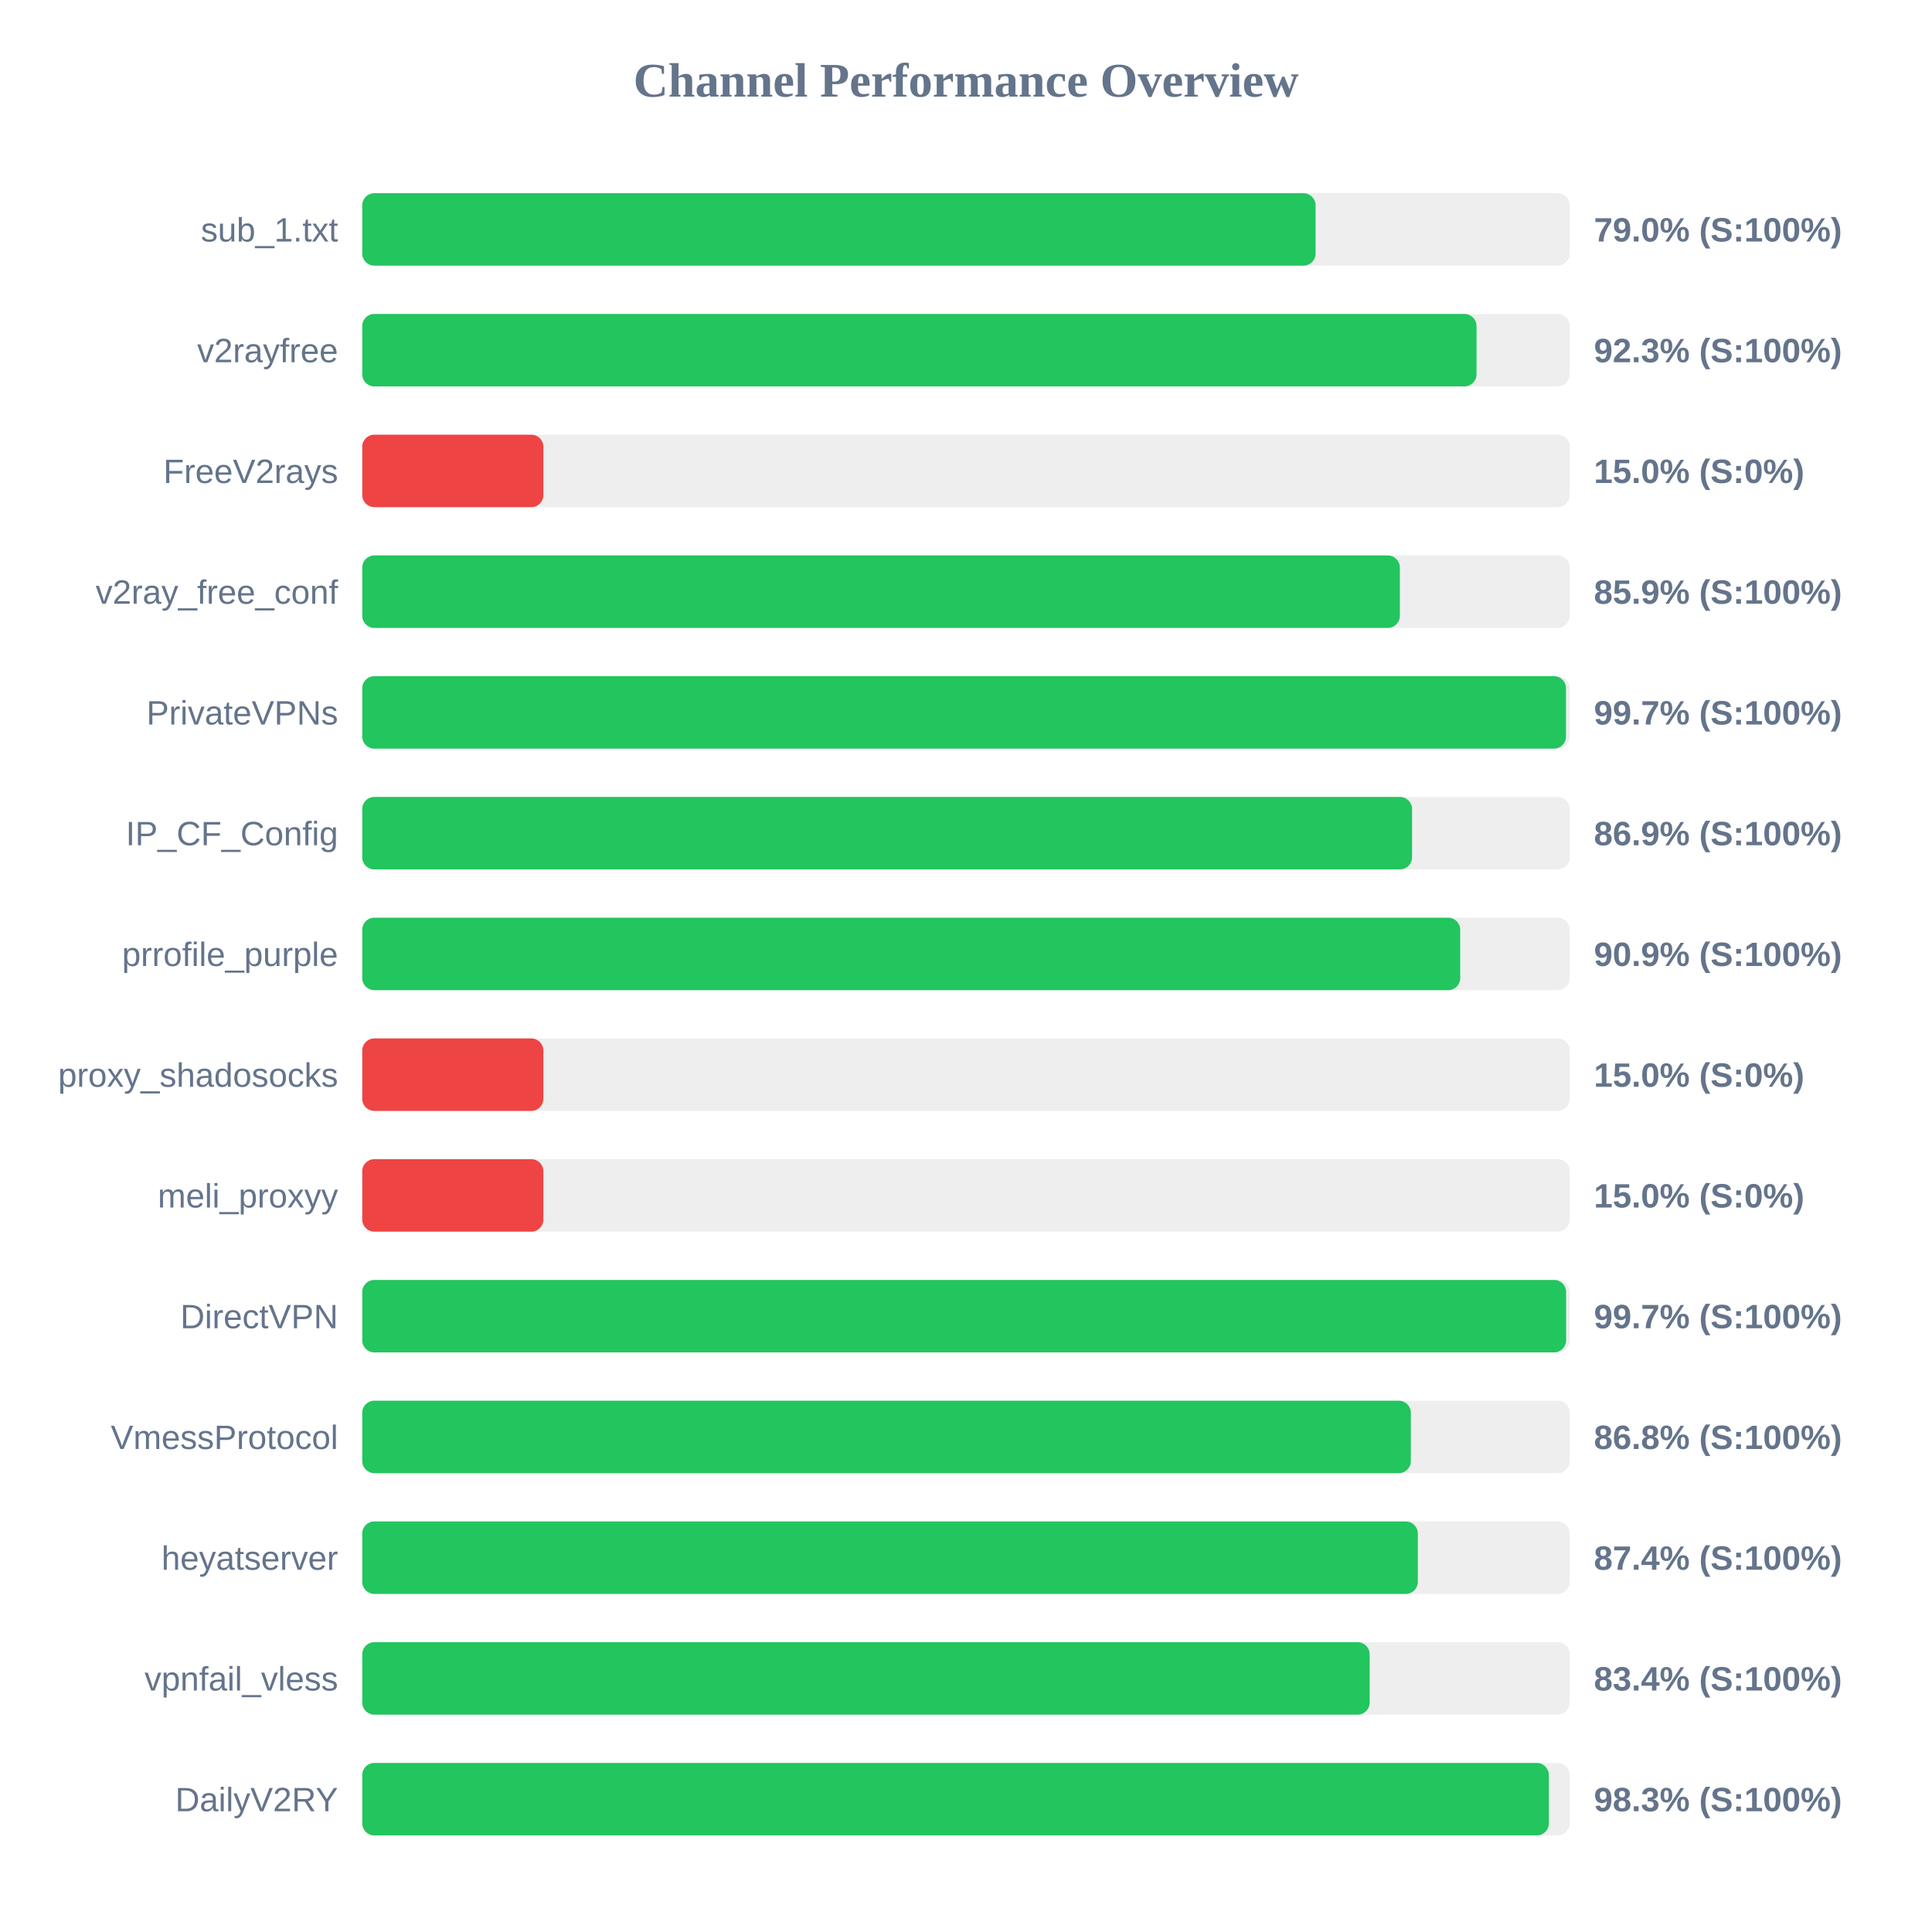
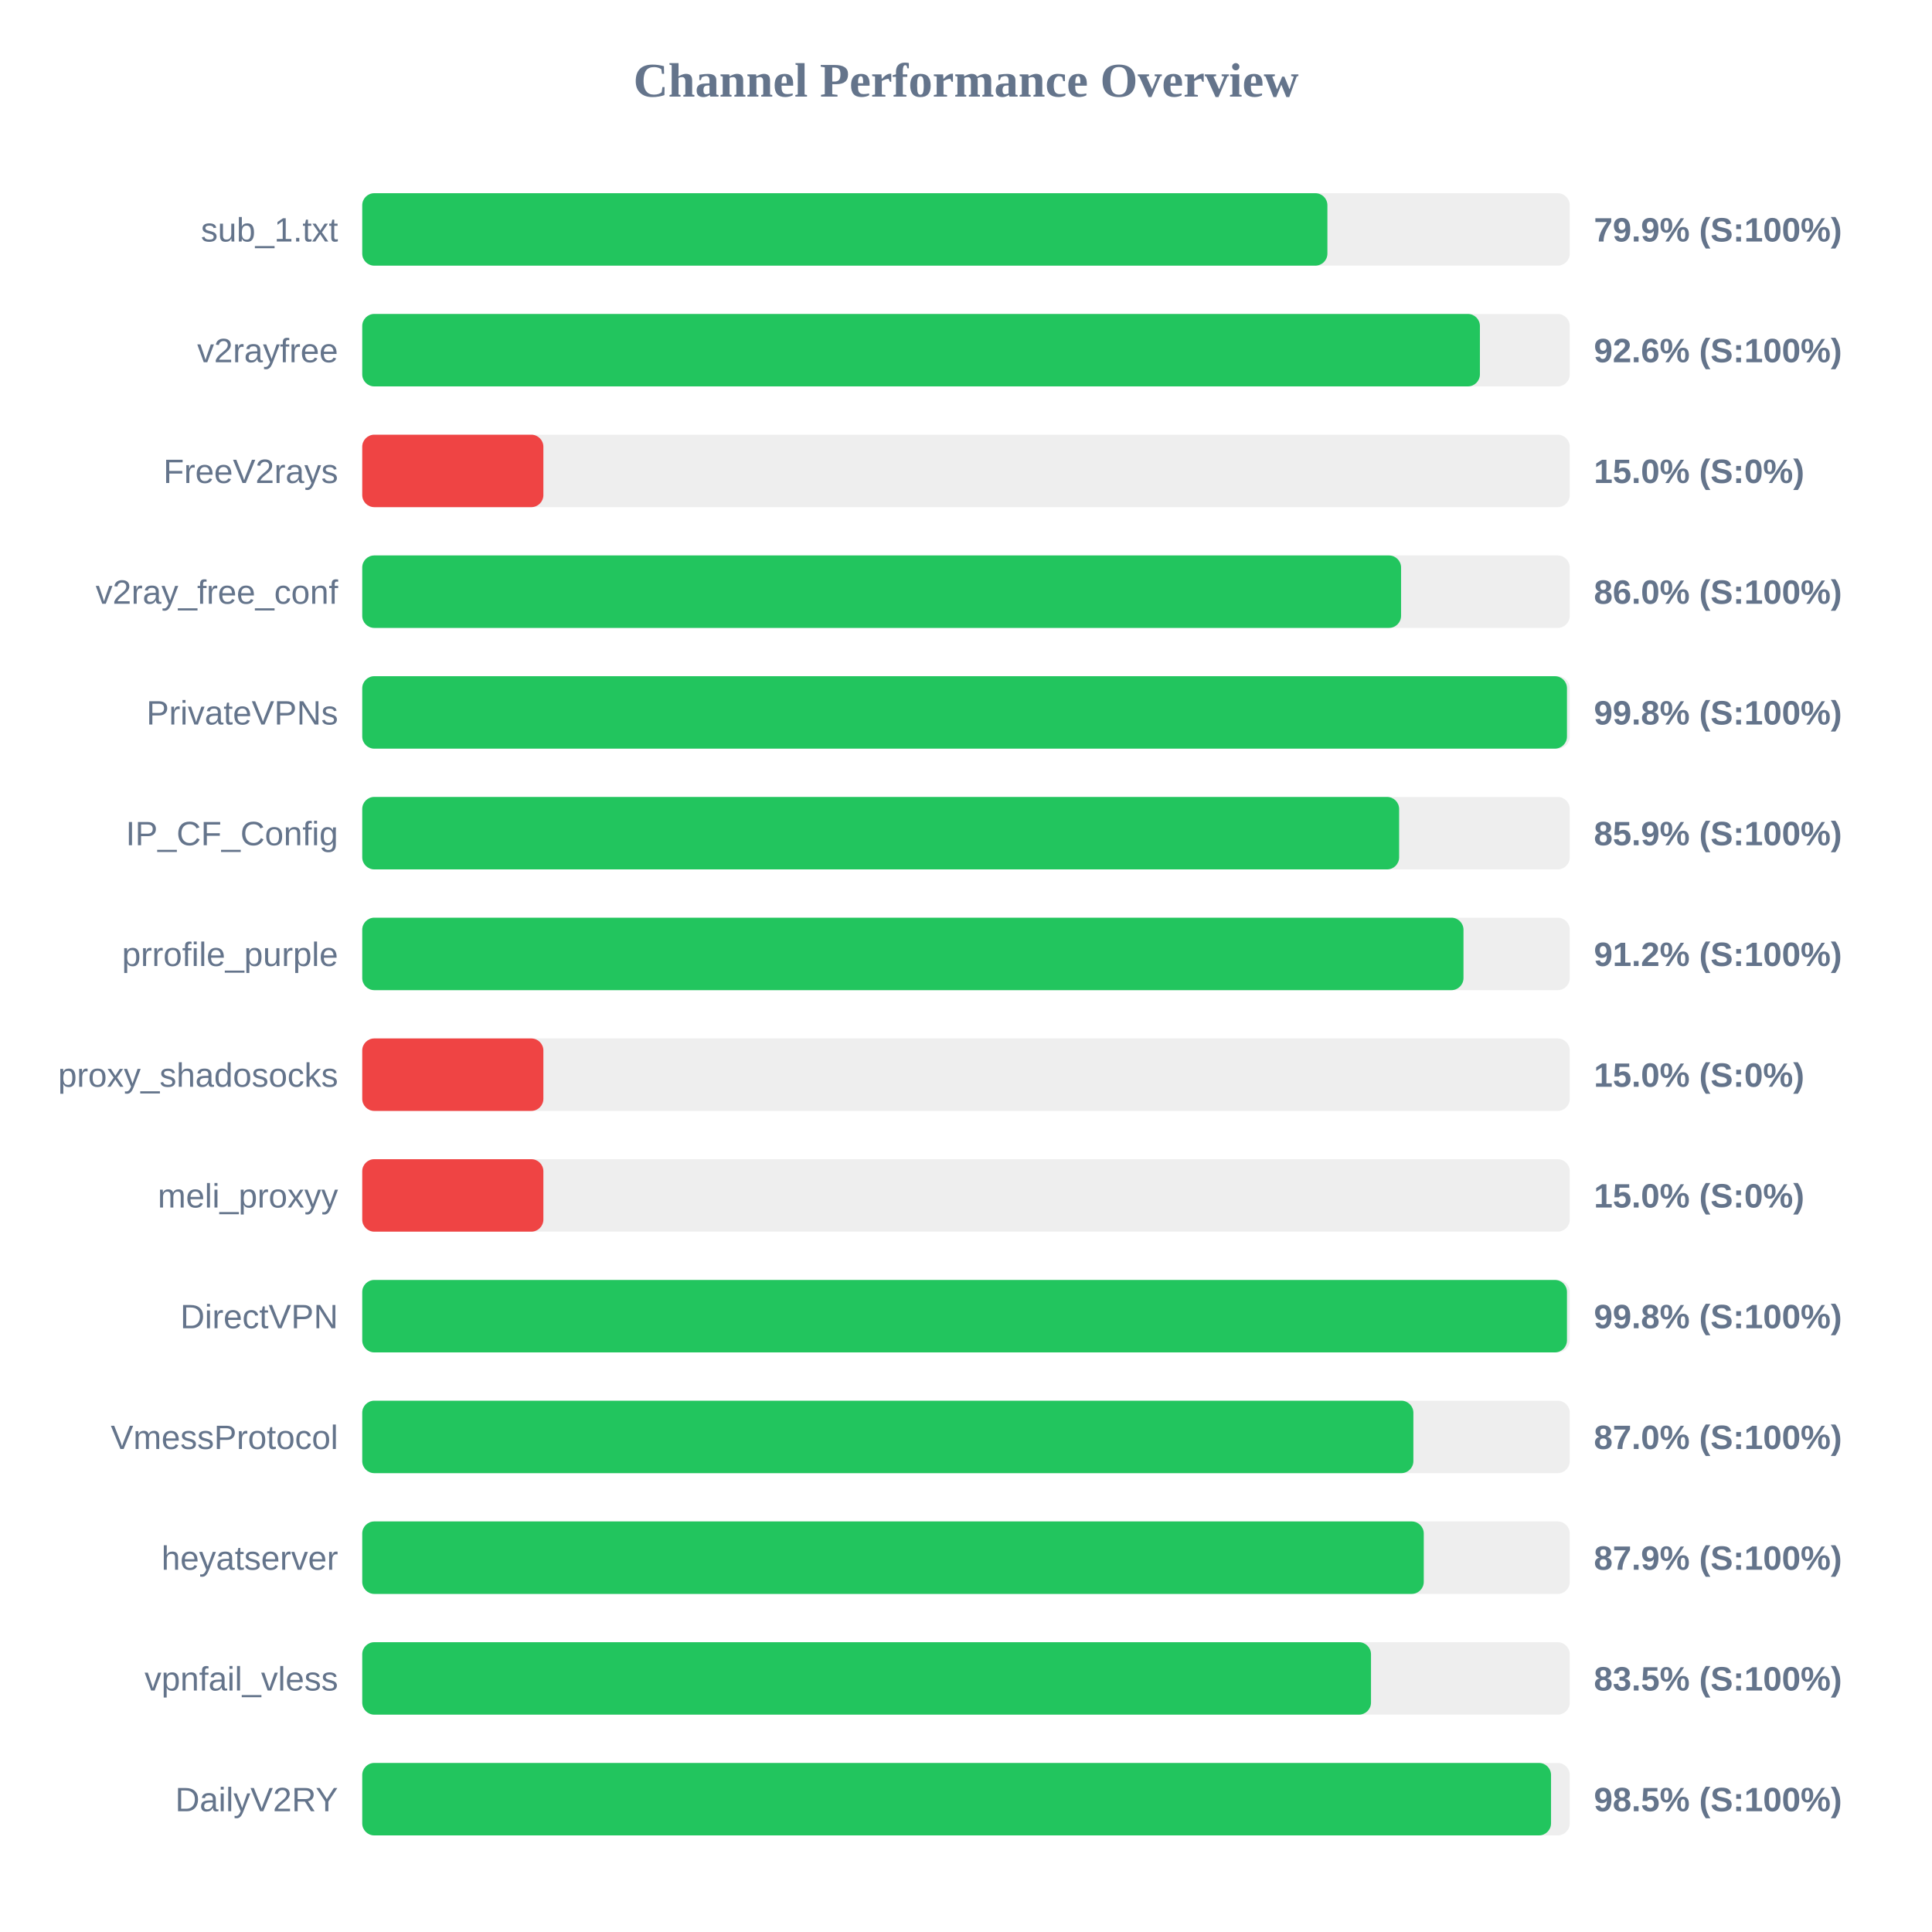
<svg xmlns="http://www.w3.org/2000/svg" width="800" height="800" version="1.1">
  <style>
        .row { font: 14px Arial; fill: #64748b; }
        .score { font: bold 14px Arial; fill: #64748b; }
    </style>
  <text x="400" y="40" text-anchor="middle" font-size="20px" font-weight="bold" fill="#64748b">Channel Performance Overview</text>
  <rect x="150" y="80" width="500" height="30" fill="#eee" rx="5" />
-   <rect x="150" y="80" width="394.75" height="30" fill="#22c55e" rx="5" />
+   <rect x="150" y="80" width="399.65" height="30" fill="#22c55e" rx="5" />
  <text x="140" y="100" text-anchor="end" class="row">sub_1.txt</text>
-   <text x="660" y="100" text-anchor="start" class="score">79.0% (S:100%)</text>
+   <text x="660" y="100" text-anchor="start" class="score">79.9% (S:100%)</text>
  <rect x="150" y="130" width="500" height="30" fill="#eee" rx="5" />
-   <rect x="150" y="130" width="461.4" height="30" fill="#22c55e" rx="5" />
+   <rect x="150" y="130" width="462.8" height="30" fill="#22c55e" rx="5" />
  <text x="140" y="150" text-anchor="end" class="row">v2rayfree</text>
-   <text x="660" y="150" text-anchor="start" class="score">92.3% (S:100%)</text>
+   <text x="660" y="150" text-anchor="start" class="score">92.6% (S:100%)</text>
  <rect x="150" y="180" width="500" height="30" fill="#eee" rx="5" />
  <rect x="150" y="180" width="75.0" height="30" fill="#ef4444" rx="5" />
  <text x="140" y="200" text-anchor="end" class="row">FreeV2rays</text>
  <text x="660" y="200" text-anchor="start" class="score">15.0% (S:0%)</text>
  <rect x="150" y="230" width="500" height="30" fill="#eee" rx="5" />
-   <rect x="150" y="230" width="429.65" height="30" fill="#22c55e" rx="5" />
+   <rect x="150" y="230" width="430.15" height="30" fill="#22c55e" rx="5" />
  <text x="140" y="250" text-anchor="end" class="row">v2ray_free_conf</text>
-   <text x="660" y="250" text-anchor="start" class="score">85.9% (S:100%)</text>
+   <text x="660" y="250" text-anchor="start" class="score">86.0% (S:100%)</text>
  <rect x="150" y="280" width="500" height="30" fill="#eee" rx="5" />
-   <rect x="150" y="280" width="498.45" height="30" fill="#22c55e" rx="5" />
+   <rect x="150" y="280" width="498.85" height="30" fill="#22c55e" rx="5" />
  <text x="140" y="300" text-anchor="end" class="row">PrivateVPNs</text>
-   <text x="660" y="300" text-anchor="start" class="score">99.7% (S:100%)</text>
+   <text x="660" y="300" text-anchor="start" class="score">99.8% (S:100%)</text>
  <rect x="150" y="330" width="500" height="30" fill="#eee" rx="5" />
-   <rect x="150" y="330" width="434.7" height="30" fill="#22c55e" rx="5" />
+   <rect x="150" y="330" width="429.35" height="30" fill="#22c55e" rx="5" />
  <text x="140" y="350" text-anchor="end" class="row">IP_CF_Config</text>
-   <text x="660" y="350" text-anchor="start" class="score">86.9% (S:100%)</text>
+   <text x="660" y="350" text-anchor="start" class="score">85.9% (S:100%)</text>
  <rect x="150" y="380" width="500" height="30" fill="#eee" rx="5" />
-   <rect x="150" y="380" width="454.65" height="30" fill="#22c55e" rx="5" />
+   <rect x="150" y="380" width="456.0" height="30" fill="#22c55e" rx="5" />
  <text x="140" y="400" text-anchor="end" class="row">prrofile_purple</text>
-   <text x="660" y="400" text-anchor="start" class="score">90.9% (S:100%)</text>
+   <text x="660" y="400" text-anchor="start" class="score">91.2% (S:100%)</text>
  <rect x="150" y="430" width="500" height="30" fill="#eee" rx="5" />
  <rect x="150" y="430" width="75.0" height="30" fill="#ef4444" rx="5" />
  <text x="140" y="450" text-anchor="end" class="row">proxy_shadosocks</text>
  <text x="660" y="450" text-anchor="start" class="score">15.0% (S:0%)</text>
  <rect x="150" y="480" width="500" height="30" fill="#eee" rx="5" />
  <rect x="150" y="480" width="75.0" height="30" fill="#ef4444" rx="5" />
  <text x="140" y="500" text-anchor="end" class="row">meli_proxyy</text>
  <text x="660" y="500" text-anchor="start" class="score">15.0% (S:0%)</text>
  <rect x="150" y="530" width="500" height="30" fill="#eee" rx="5" />
-   <rect x="150" y="530" width="498.5" height="30" fill="#22c55e" rx="5" />
+   <rect x="150" y="530" width="498.85" height="30" fill="#22c55e" rx="5" />
  <text x="140" y="550" text-anchor="end" class="row">DirectVPN</text>
-   <text x="660" y="550" text-anchor="start" class="score">99.7% (S:100%)</text>
+   <text x="660" y="550" text-anchor="start" class="score">99.8% (S:100%)</text>
  <rect x="150" y="580" width="500" height="30" fill="#eee" rx="5" />
-   <rect x="150" y="580" width="434.2" height="30" fill="#22c55e" rx="5" />
+   <rect x="150" y="580" width="435.25" height="30" fill="#22c55e" rx="5" />
  <text x="140" y="600" text-anchor="end" class="row">VmessProtocol</text>
-   <text x="660" y="600" text-anchor="start" class="score">86.8% (S:100%)</text>
+   <text x="660" y="600" text-anchor="start" class="score">87.0% (S:100%)</text>
  <rect x="150" y="630" width="500" height="30" fill="#eee" rx="5" />
-   <rect x="150" y="630" width="437.1" height="30" fill="#22c55e" rx="5" />
+   <rect x="150" y="630" width="439.55" height="30" fill="#22c55e" rx="5" />
  <text x="140" y="650" text-anchor="end" class="row">heyatserver</text>
-   <text x="660" y="650" text-anchor="start" class="score">87.4% (S:100%)</text>
+   <text x="660" y="650" text-anchor="start" class="score">87.9% (S:100%)</text>
  <rect x="150" y="680" width="500" height="30" fill="#eee" rx="5" />
-   <rect x="150" y="680" width="417.15" height="30" fill="#22c55e" rx="5" />
+   <rect x="150" y="680" width="417.7" height="30" fill="#22c55e" rx="5" />
  <text x="140" y="700" text-anchor="end" class="row">vpnfail_vless</text>
-   <text x="660" y="700" text-anchor="start" class="score">83.4% (S:100%)</text>
+   <text x="660" y="700" text-anchor="start" class="score">83.5% (S:100%)</text>
  <rect x="150" y="730" width="500" height="30" fill="#eee" rx="5" />
-   <rect x="150" y="730" width="491.35" height="30" fill="#22c55e" rx="5" />
+   <rect x="150" y="730" width="492.25" height="30" fill="#22c55e" rx="5" />
  <text x="140" y="750" text-anchor="end" class="row">DailyV2RY</text>
-   <text x="660" y="750" text-anchor="start" class="score">98.3% (S:100%)</text>
+   <text x="660" y="750" text-anchor="start" class="score">98.5% (S:100%)</text>
</svg>
